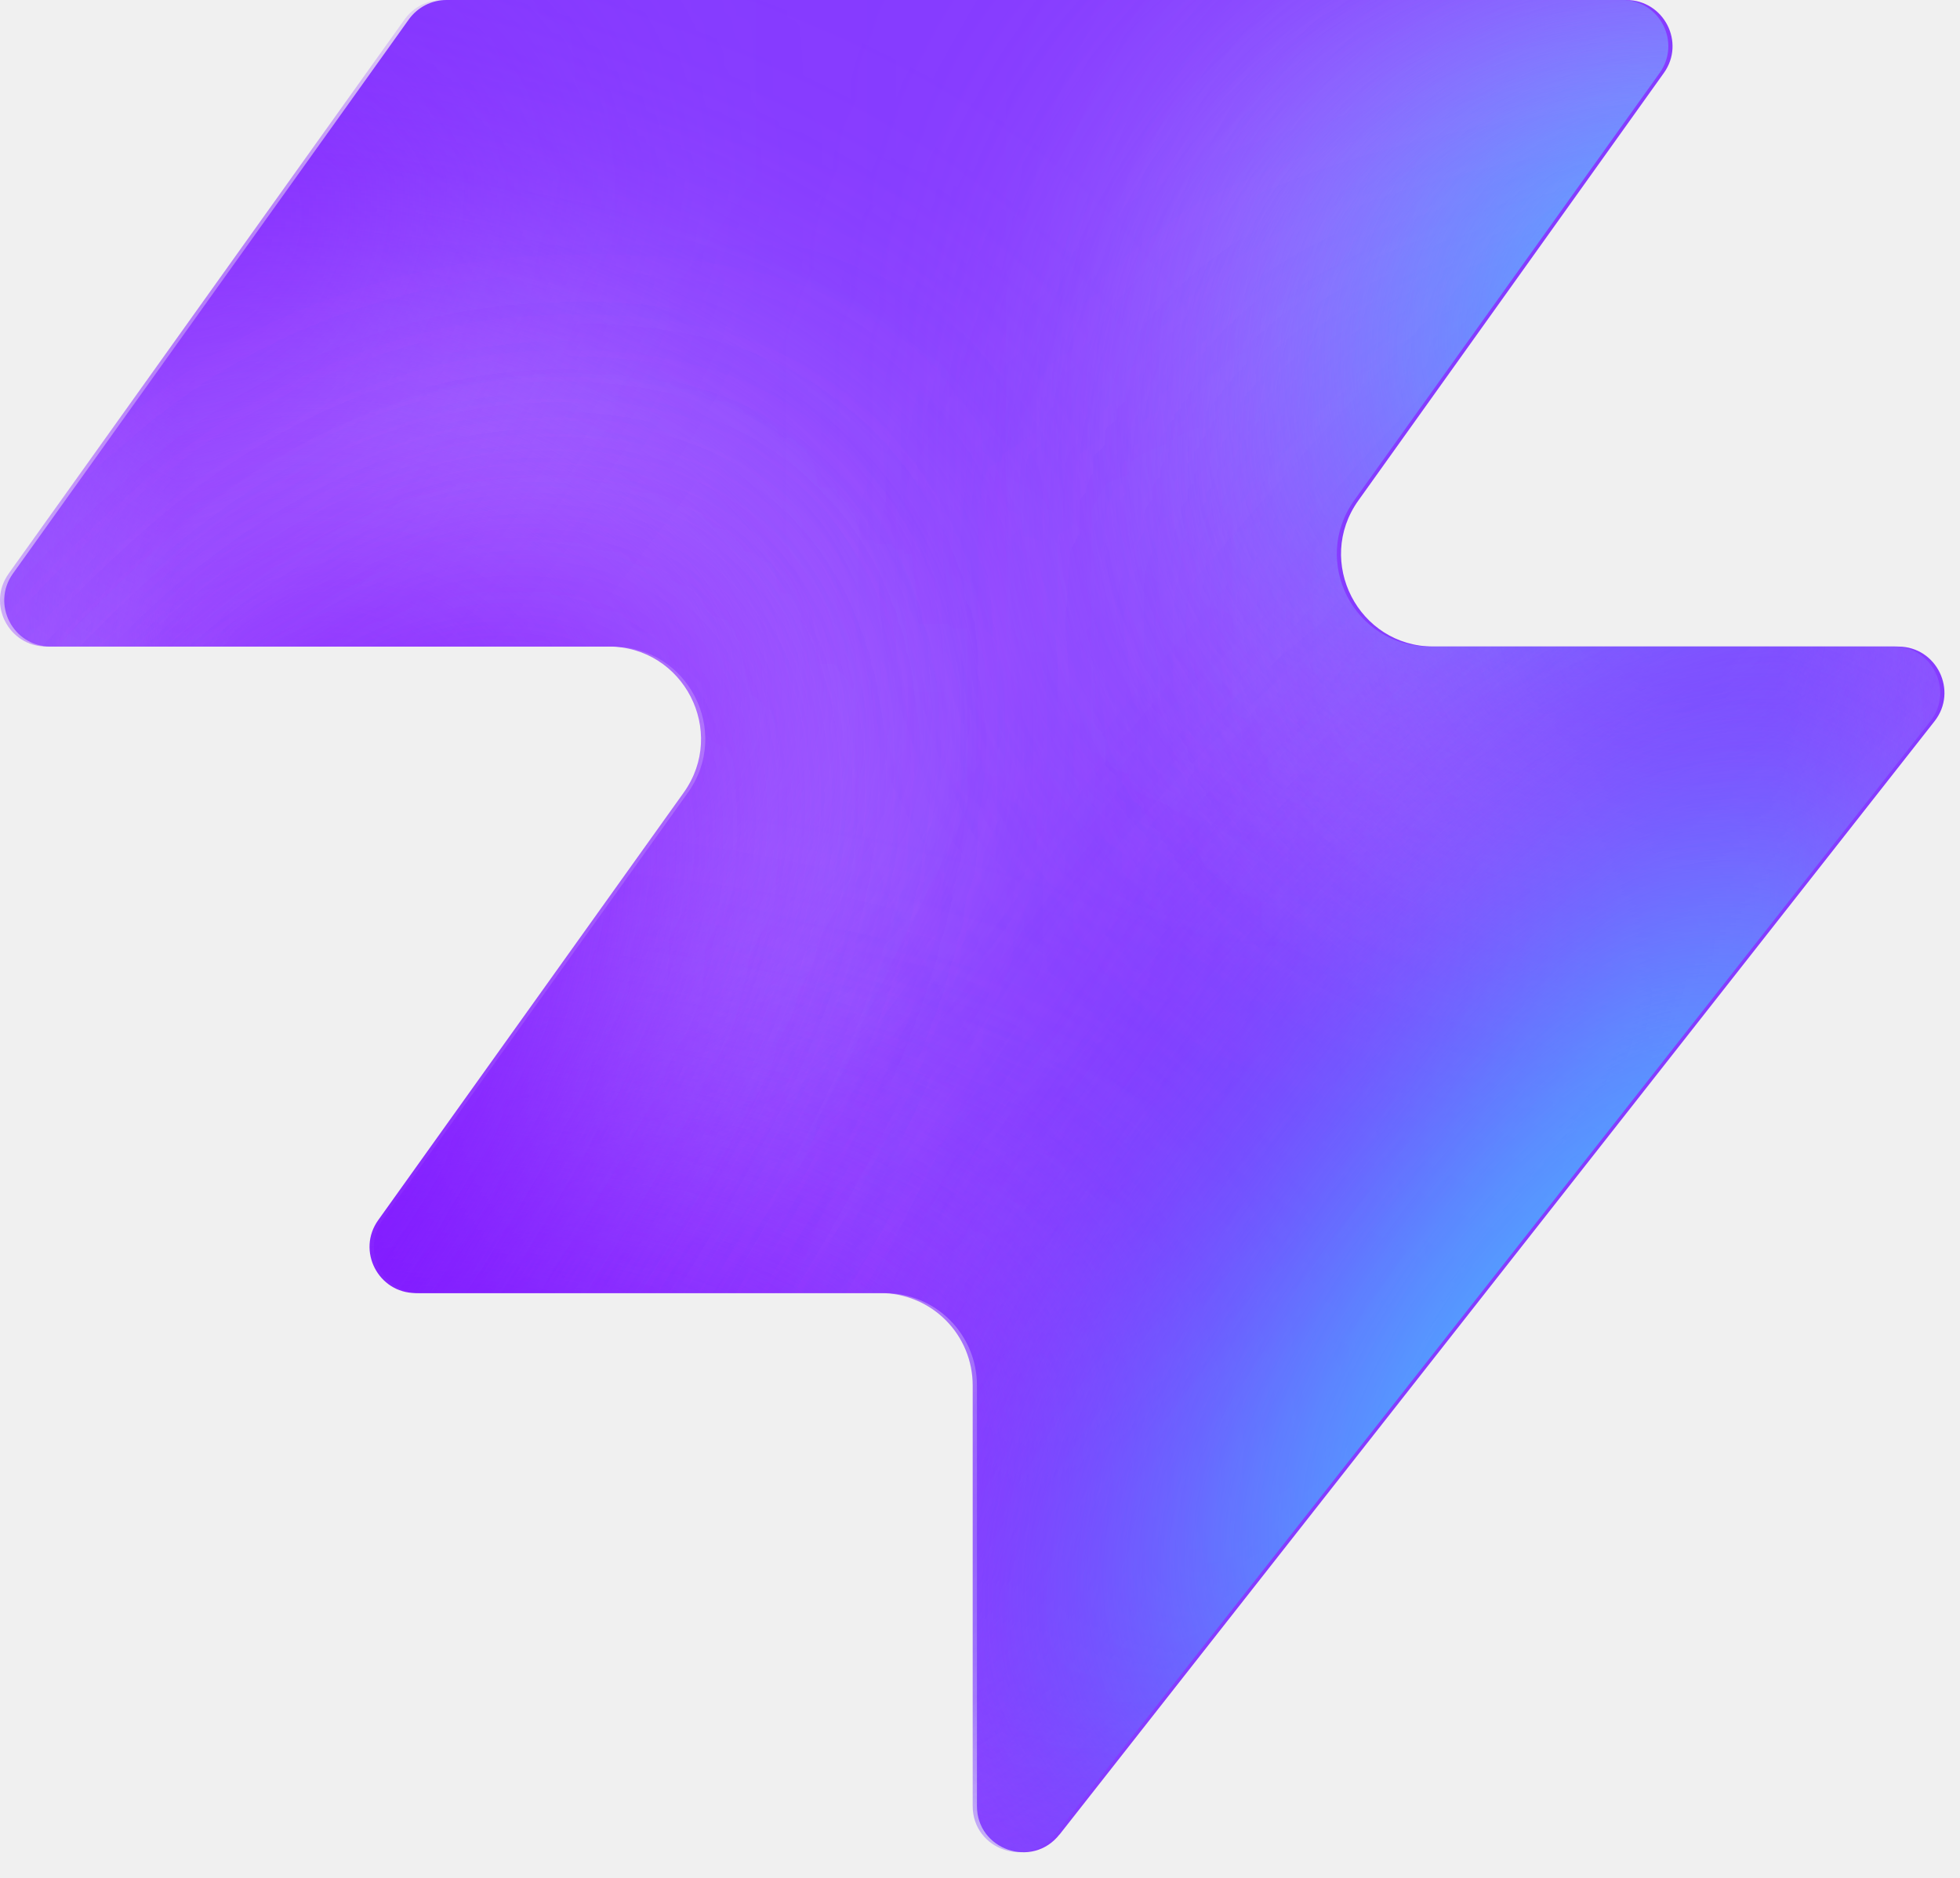
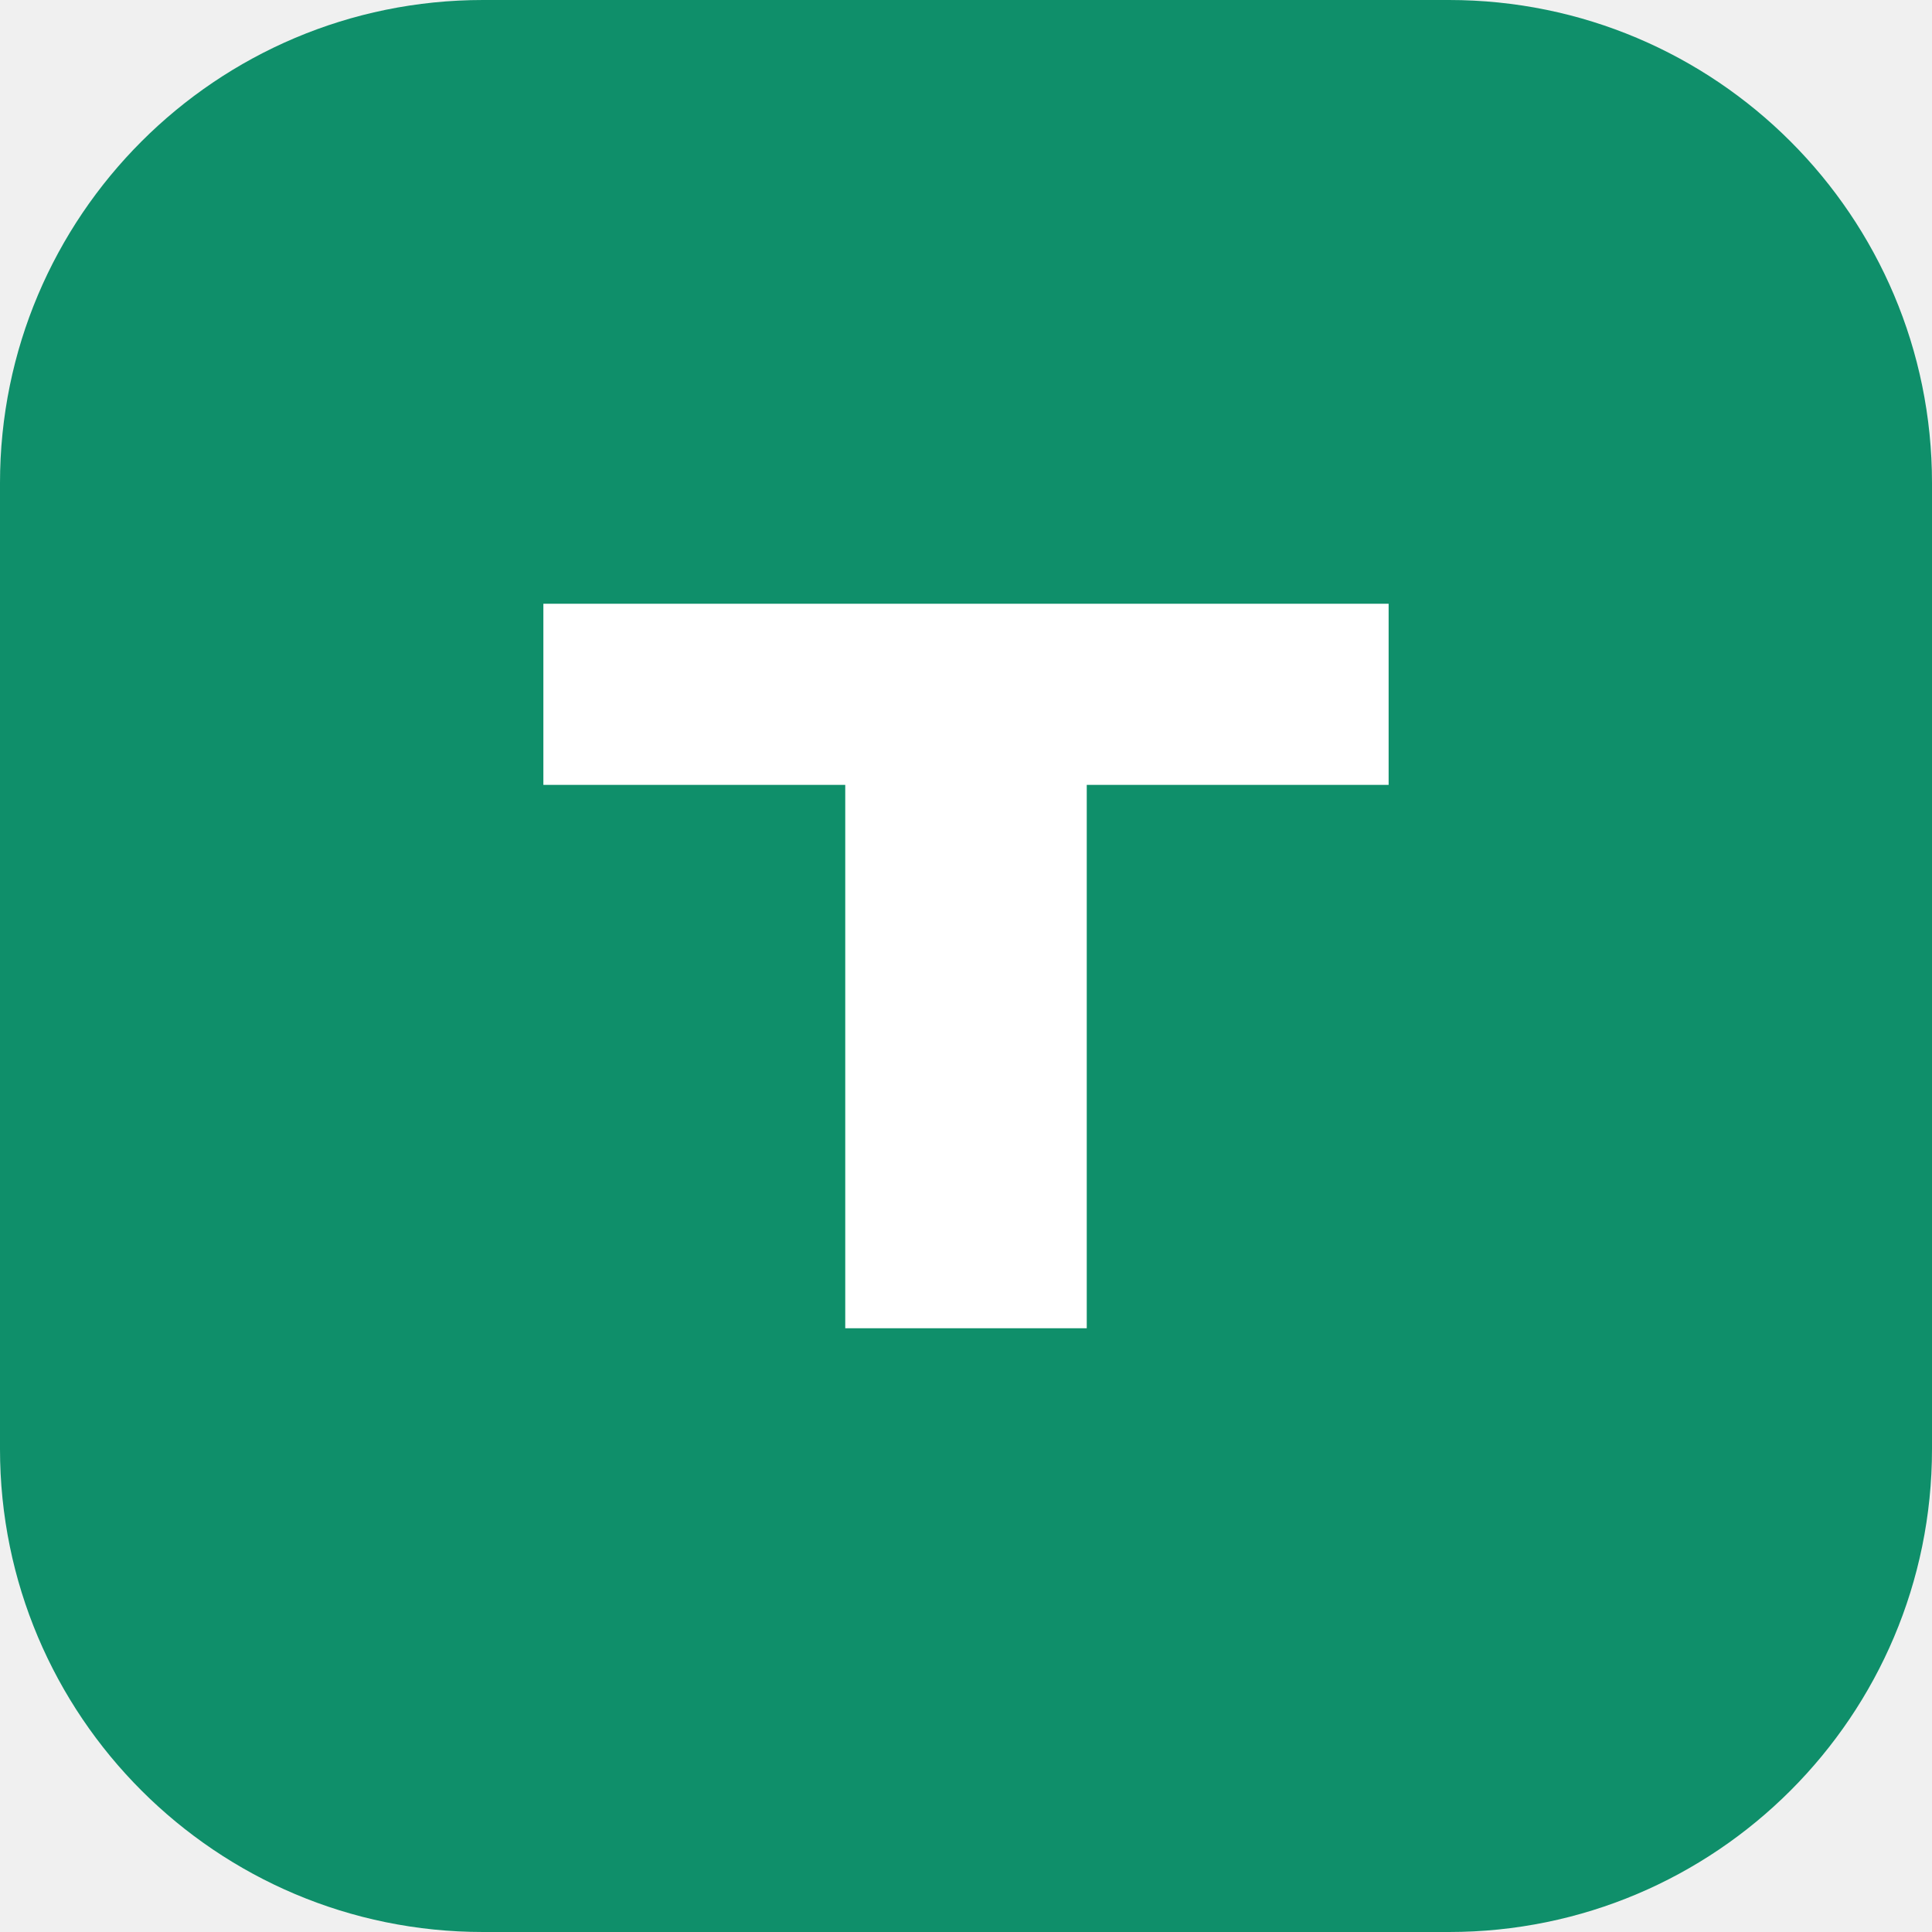
- <svg xmlns="http://www.w3.org/2000/svg" width="48" height="46" fill="none" viewBox="0 0 48 46">
-   <path fill="#863bff" d="M25.946 44.938c-.664.845-2.021.375-2.021-.698V33.937a2.26 2.26 0 0 0-2.262-2.262H10.287c-.92 0-1.456-1.04-.92-1.788l7.48-10.471c1.07-1.497 0-3.578-1.842-3.578H1.237c-.92 0-1.456-1.04-.92-1.788L10.013.474c.214-.297.556-.474.92-.474h28.894c.92 0 1.456 1.04.92 1.788l-7.48 10.471c-1.07 1.498 0 3.579 1.842 3.579h11.377c.943 0 1.473 1.088.89 1.83L25.947 44.94z" style="fill:#863bff;fill:color(display-p3 .525 .23 1);fill-opacity:1" />
-   <mask id="a" width="48" height="46" x="0" y="0" maskUnits="userSpaceOnUse" style="mask-type:alpha">
-     <path fill="#000" d="M25.842 44.938c-.664.844-2.021.375-2.021-.698V33.937a2.26 2.26 0 0 0-2.262-2.262H10.183c-.92 0-1.456-1.04-.92-1.788l7.48-10.471c1.07-1.498 0-3.579-1.842-3.579H1.133c-.92 0-1.456-1.04-.92-1.787L9.91.473c.214-.297.556-.474.92-.474h28.894c.92 0 1.456 1.04.92 1.788l-7.48 10.471c-1.07 1.498 0 3.578 1.842 3.578h11.377c.943 0 1.473 1.088.89 1.832L25.843 44.94z" style="fill:#000;fill-opacity:1" />
-   </mask>
-   <g mask="url(#a)">
-     <g filter="url(#b)">
-       <ellipse cx="5.508" cy="14.704" fill="#ede6ff" rx="5.508" ry="14.704" style="fill:#ede6ff;fill:color(display-p3 .927 .903 1);fill-opacity:1" transform="matrix(.00324 1 1 -.00324 -4.47 31.516)" />
-     </g>
-     <g filter="url(#c)">
-       <ellipse cx="10.399" cy="29.851" fill="#ede6ff" rx="10.399" ry="29.851" style="fill:#ede6ff;fill:color(display-p3 .927 .903 1);fill-opacity:1" transform="matrix(.00324 1 1 -.00324 -39.328 7.883)" />
-     </g>
-     <g filter="url(#d)">
-       <ellipse cx="5.508" cy="30.487" fill="#7e14ff" rx="5.508" ry="30.487" style="fill:#7e14ff;fill:color(display-p3 .492 .077 1);fill-opacity:1" transform="rotate(89.814 -25.913 -14.639)scale(1 -1)" />
-     </g>
-     <g filter="url(#e)">
-       <ellipse cx="5.508" cy="30.599" fill="#7e14ff" rx="5.508" ry="30.599" style="fill:#7e14ff;fill:color(display-p3 .492 .077 1);fill-opacity:1" transform="rotate(89.814 -32.644 -3.334)scale(1 -1)" />
-     </g>
-     <g filter="url(#f)">
-       <ellipse cx="5.508" cy="30.599" fill="#7e14ff" rx="5.508" ry="30.599" style="fill:#7e14ff;fill:color(display-p3 .492 .077 1);fill-opacity:1" transform="matrix(.00324 1 1 -.00324 -34.34 30.47)" />
-     </g>
-     <g filter="url(#g)">
-       <ellipse cx="14.072" cy="22.078" fill="#ede6ff" rx="14.072" ry="22.078" style="fill:#ede6ff;fill:color(display-p3 .927 .903 1);fill-opacity:1" transform="rotate(93.35 24.506 48.493)scale(-1 1)" />
-     </g>
-     <g filter="url(#h)">
-       <ellipse cx="3.47" cy="21.501" fill="#7e14ff" rx="3.47" ry="21.501" style="fill:#7e14ff;fill:color(display-p3 .492 .077 1);fill-opacity:1" transform="rotate(89.009 28.708 47.59)scale(-1 1)" />
-     </g>
-     <g filter="url(#i)">
-       <ellipse cx="3.47" cy="21.501" fill="#7e14ff" rx="3.47" ry="21.501" style="fill:#7e14ff;fill:color(display-p3 .492 .077 1);fill-opacity:1" transform="rotate(89.009 28.708 47.59)scale(-1 1)" />
-     </g>
-     <g filter="url(#j)">
-       <ellipse cx=".387" cy="8.972" fill="#7e14ff" rx="4.407" ry="29.108" style="fill:#7e14ff;fill:color(display-p3 .492 .077 1);fill-opacity:1" transform="rotate(39.51 .387 8.972)" />
-     </g>
-     <g filter="url(#k)">
-       <ellipse cx="47.523" cy="-6.092" fill="#7e14ff" rx="4.407" ry="29.108" style="fill:#7e14ff;fill:color(display-p3 .492 .077 1);fill-opacity:1" transform="rotate(37.892 47.523 -6.092)" />
-     </g>
-     <g filter="url(#l)">
-       <ellipse cx="41.412" cy="6.333" fill="#47bfff" rx="5.971" ry="9.665" style="fill:#47bfff;fill:color(display-p3 .28 .748 1);fill-opacity:1" transform="rotate(37.892 41.412 6.333)" />
-     </g>
-     <g filter="url(#m)">
-       <ellipse cx="-1.879" cy="38.332" fill="#7e14ff" rx="4.407" ry="29.108" style="fill:#7e14ff;fill:color(display-p3 .492 .077 1);fill-opacity:1" transform="rotate(37.892 -1.88 38.332)" />
-     </g>
-     <g filter="url(#n)">
-       <ellipse cx="-1.879" cy="38.332" fill="#7e14ff" rx="4.407" ry="29.108" style="fill:#7e14ff;fill:color(display-p3 .492 .077 1);fill-opacity:1" transform="rotate(37.892 -1.88 38.332)" />
-     </g>
-     <g filter="url(#o)">
-       <ellipse cx="35.651" cy="29.907" fill="#7e14ff" rx="4.407" ry="29.108" style="fill:#7e14ff;fill:color(display-p3 .492 .077 1);fill-opacity:1" transform="rotate(37.892 35.651 29.907)" />
-     </g>
-     <g filter="url(#p)">
-       <ellipse cx="38.418" cy="32.4" fill="#47bfff" rx="5.971" ry="15.297" style="fill:#47bfff;fill:color(display-p3 .28 .748 1);fill-opacity:1" transform="rotate(37.892 38.418 32.4)" />
-     </g>
-   </g>
-   <defs>
-     <filter id="b" width="60.045" height="41.654" x="-19.77" y="16.149" color-interpolation-filters="sRGB" filterUnits="userSpaceOnUse">
-       <feFlood flood-opacity="0" result="BackgroundImageFix" />
-       <feBlend in="SourceGraphic" in2="BackgroundImageFix" result="shape" />
-       <feGaussianBlur result="effect1_foregroundBlur_2002_17158" stdDeviation="7.659" />
-     </filter>
-     <filter id="c" width="90.34" height="51.437" x="-54.613" y="-7.533" color-interpolation-filters="sRGB" filterUnits="userSpaceOnUse">
-       <feFlood flood-opacity="0" result="BackgroundImageFix" />
-       <feBlend in="SourceGraphic" in2="BackgroundImageFix" result="shape" />
-       <feGaussianBlur result="effect1_foregroundBlur_2002_17158" stdDeviation="7.659" />
-     </filter>
-     <filter id="d" width="79.355" height="29.4" x="-49.64" y="2.03" color-interpolation-filters="sRGB" filterUnits="userSpaceOnUse">
-       <feFlood flood-opacity="0" result="BackgroundImageFix" />
-       <feBlend in="SourceGraphic" in2="BackgroundImageFix" result="shape" />
-       <feGaussianBlur result="effect1_foregroundBlur_2002_17158" stdDeviation="4.596" />
-     </filter>
-     <filter id="e" width="79.579" height="29.4" x="-45.045" y="20.029" color-interpolation-filters="sRGB" filterUnits="userSpaceOnUse">
-       <feFlood flood-opacity="0" result="BackgroundImageFix" />
-       <feBlend in="SourceGraphic" in2="BackgroundImageFix" result="shape" />
-       <feGaussianBlur result="effect1_foregroundBlur_2002_17158" stdDeviation="4.596" />
-     </filter>
-     <filter id="f" width="79.579" height="29.4" x="-43.513" y="21.178" color-interpolation-filters="sRGB" filterUnits="userSpaceOnUse">
-       <feFlood flood-opacity="0" result="BackgroundImageFix" />
-       <feBlend in="SourceGraphic" in2="BackgroundImageFix" result="shape" />
-       <feGaussianBlur result="effect1_foregroundBlur_2002_17158" stdDeviation="4.596" />
-     </filter>
-     <filter id="g" width="74.749" height="58.852" x="15.756" y="-17.901" color-interpolation-filters="sRGB" filterUnits="userSpaceOnUse">
-       <feFlood flood-opacity="0" result="BackgroundImageFix" />
-       <feBlend in="SourceGraphic" in2="BackgroundImageFix" result="shape" />
-       <feGaussianBlur result="effect1_foregroundBlur_2002_17158" stdDeviation="7.659" />
-     </filter>
-     <filter id="h" width="61.377" height="25.362" x="23.548" y="2.284" color-interpolation-filters="sRGB" filterUnits="userSpaceOnUse">
-       <feFlood flood-opacity="0" result="BackgroundImageFix" />
-       <feBlend in="SourceGraphic" in2="BackgroundImageFix" result="shape" />
-       <feGaussianBlur result="effect1_foregroundBlur_2002_17158" stdDeviation="4.596" />
-     </filter>
-     <filter id="i" width="61.377" height="25.362" x="23.548" y="2.284" color-interpolation-filters="sRGB" filterUnits="userSpaceOnUse">
-       <feFlood flood-opacity="0" result="BackgroundImageFix" />
-       <feBlend in="SourceGraphic" in2="BackgroundImageFix" result="shape" />
-       <feGaussianBlur result="effect1_foregroundBlur_2002_17158" stdDeviation="4.596" />
-     </filter>
-     <filter id="j" width="56.045" height="63.649" x="-27.636" y="-22.853" color-interpolation-filters="sRGB" filterUnits="userSpaceOnUse">
-       <feFlood flood-opacity="0" result="BackgroundImageFix" />
-       <feBlend in="SourceGraphic" in2="BackgroundImageFix" result="shape" />
-       <feGaussianBlur result="effect1_foregroundBlur_2002_17158" stdDeviation="4.596" />
-     </filter>
-     <filter id="k" width="54.814" height="64.646" x="20.116" y="-38.415" color-interpolation-filters="sRGB" filterUnits="userSpaceOnUse">
-       <feFlood flood-opacity="0" result="BackgroundImageFix" />
-       <feBlend in="SourceGraphic" in2="BackgroundImageFix" result="shape" />
-       <feGaussianBlur result="effect1_foregroundBlur_2002_17158" stdDeviation="4.596" />
-     </filter>
-     <filter id="l" width="33.541" height="35.313" x="24.641" y="-11.323" color-interpolation-filters="sRGB" filterUnits="userSpaceOnUse">
-       <feFlood flood-opacity="0" result="BackgroundImageFix" />
-       <feBlend in="SourceGraphic" in2="BackgroundImageFix" result="shape" />
-       <feGaussianBlur result="effect1_foregroundBlur_2002_17158" stdDeviation="4.596" />
-     </filter>
-     <filter id="m" width="54.814" height="64.646" x="-29.286" y="6.009" color-interpolation-filters="sRGB" filterUnits="userSpaceOnUse">
-       <feFlood flood-opacity="0" result="BackgroundImageFix" />
-       <feBlend in="SourceGraphic" in2="BackgroundImageFix" result="shape" />
-       <feGaussianBlur result="effect1_foregroundBlur_2002_17158" stdDeviation="4.596" />
-     </filter>
-     <filter id="n" width="54.814" height="64.646" x="-29.286" y="6.009" color-interpolation-filters="sRGB" filterUnits="userSpaceOnUse">
-       <feFlood flood-opacity="0" result="BackgroundImageFix" />
-       <feBlend in="SourceGraphic" in2="BackgroundImageFix" result="shape" />
-       <feGaussianBlur result="effect1_foregroundBlur_2002_17158" stdDeviation="4.596" />
-     </filter>
-     <filter id="o" width="54.814" height="64.646" x="8.244" y="-2.416" color-interpolation-filters="sRGB" filterUnits="userSpaceOnUse">
-       <feFlood flood-opacity="0" result="BackgroundImageFix" />
-       <feBlend in="SourceGraphic" in2="BackgroundImageFix" result="shape" />
-       <feGaussianBlur result="effect1_foregroundBlur_2002_17158" stdDeviation="4.596" />
-     </filter>
-     <filter id="p" width="39.409" height="43.623" x="18.713" y="10.588" color-interpolation-filters="sRGB" filterUnits="userSpaceOnUse">
-       <feFlood flood-opacity="0" result="BackgroundImageFix" />
-       <feBlend in="SourceGraphic" in2="BackgroundImageFix" result="shape" />
-       <feGaussianBlur result="effect1_foregroundBlur_2002_17158" stdDeviation="4.596" />
-     </filter>
-   </defs>
+ <svg xmlns="http://www.w3.org/2000/svg" viewBox="0 0 64 64" fill="none">
+   <rect width="64" height="64" rx="16" fill="#0F8F6A" />
+   <path d="M18 20h28v6H36v18h-8V26H18V20z" fill="#fff" />
</svg>
